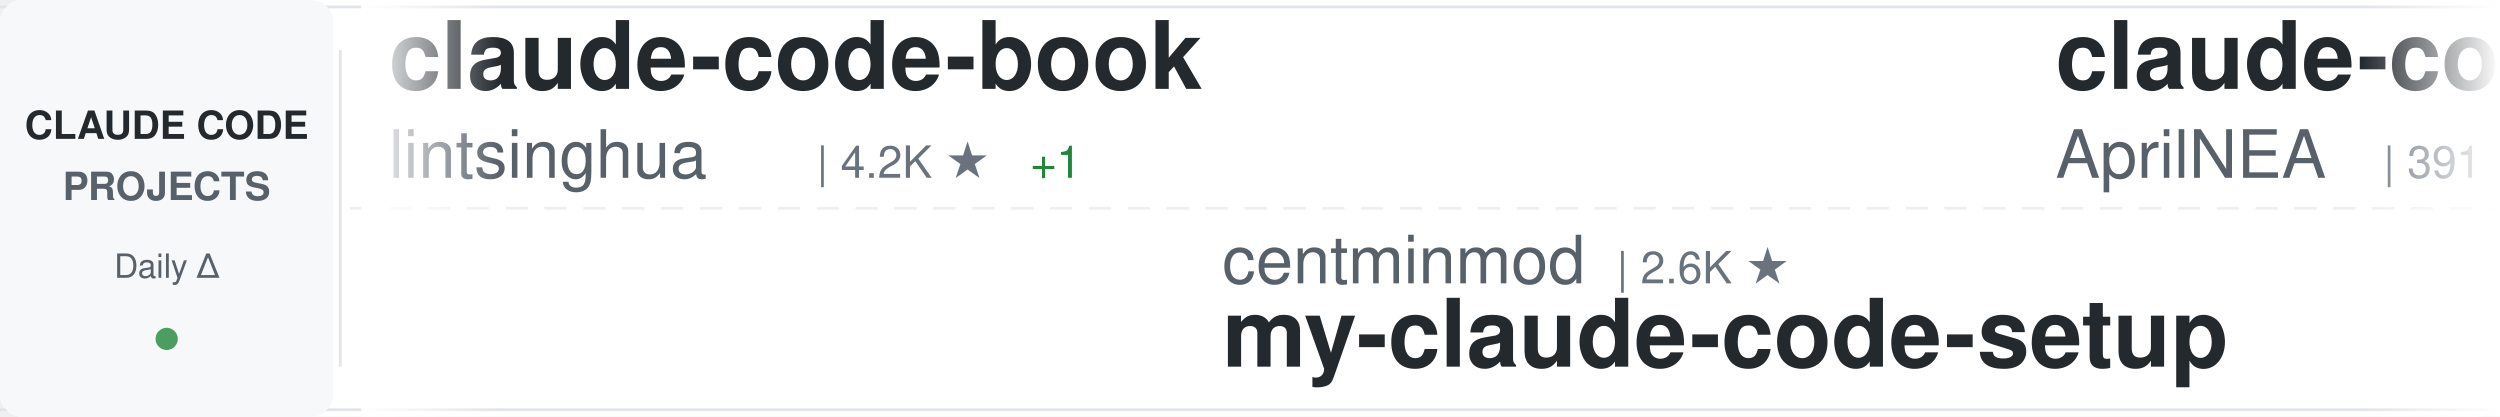
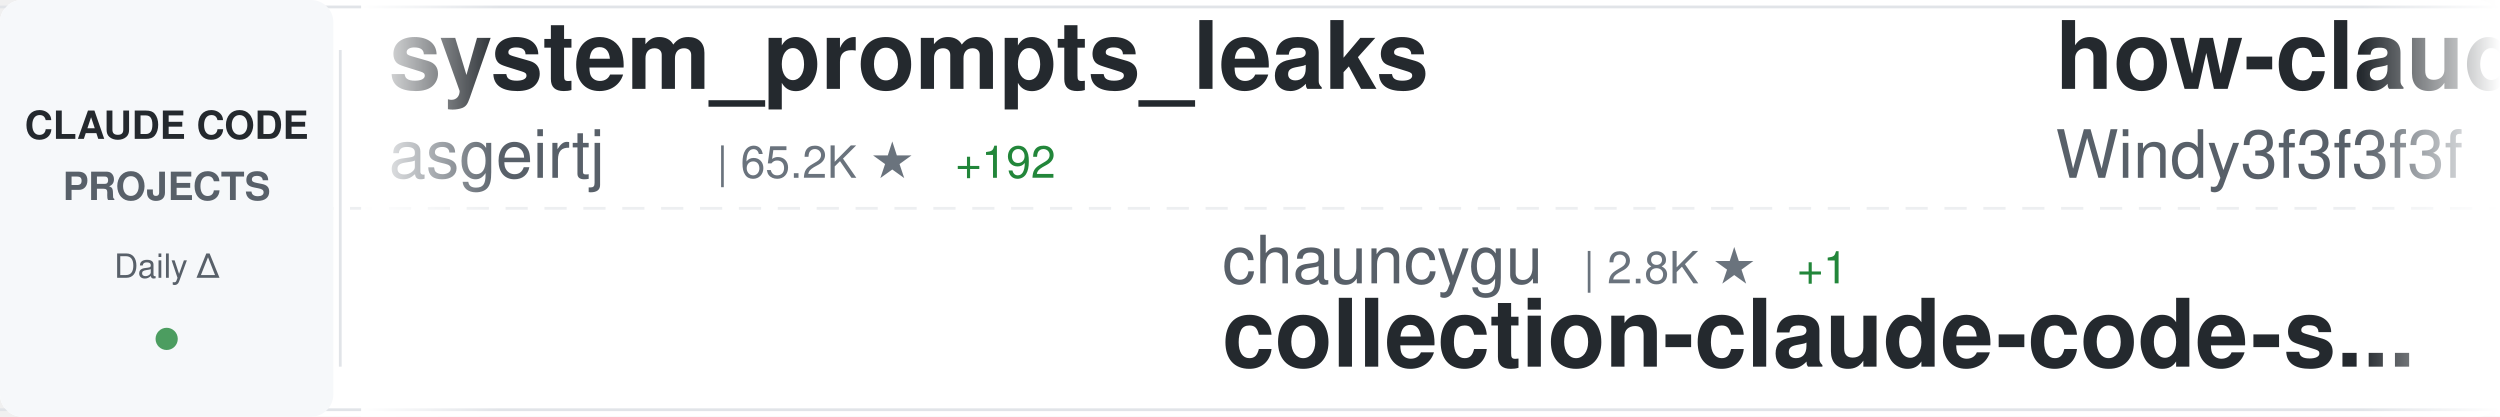
<svg xmlns="http://www.w3.org/2000/svg" width="900" height="150">
  <defs>
    <linearGradient id="awesomeLeftFade" x1="0%" y1="0%" x2="100%" y2="0%">
      <stop offset="0%" style="stop-color:#ffffff;stop-opacity:1" />
      <stop offset="100%" style="stop-color:#ffffff;stop-opacity:0" />
    </linearGradient>
    <linearGradient id="awesomeRightFade" x1="0%" y1="0%" x2="100%" y2="0%">
      <stop offset="0%" style="stop-color:#ffffff;stop-opacity:0" />
      <stop offset="100%" style="stop-color:#ffffff;stop-opacity:1" />
    </linearGradient>
  </defs>
  <rect width="900" height="150" fill="#ffffff" rx="8" />
  <rect x="0" y="2" width="900" height="1" fill="#e1e4e8" />
  <rect x="0" y="147" width="900" height="1" fill="#e1e4e8" />
  <line x1="0" y1="75" x2="900" y2="75" stroke="#e1e4e8" stroke-width="1" stroke-dasharray="8 6" opacity="0.6" />
  <rect x="0" y="0" width="120" height="150" fill="#f6f8fa" rx="8" />
  <text x="60" y="50" font-family="-apple-system, BlinkMacSystemFont, 'Segoe UI', Helvetica, Arial, sans-serif" font-size="14" font-weight="600" fill="#24292e" text-anchor="middle">CLAUDE CODE</text>
  <text x="60" y="72" font-family="-apple-system, BlinkMacSystemFont, 'Segoe UI', Helvetica, Arial, sans-serif" font-size="14" font-weight="600" fill="#586069" text-anchor="middle">PROJECTS</text>
  <text x="60" y="100" font-family="-apple-system, BlinkMacSystemFont, 'Segoe UI', Helvetica, Arial, sans-serif" font-size="12" font-weight="500" fill="#586069" text-anchor="middle">Daily Δ</text>
  <circle cx="60" cy="122" r="4" fill="#22863a" opacity="0.8" />
  <rect x="122" y="18" width="1" height="114" fill="#e1e4e8" />
  <clipPath id="awesomeTickerClip">
    <rect x="130" y="0" width="770" height="150" />
  </clipPath>
  <g clip-path="url(#awesomeTickerClip)">
    <g id="awesomeTickerItems">
      <animateTransform attributeName="transform" attributeType="XML" type="translate" from="0 0" to="-3000 0" dur="54s" repeatCount="indefinite" />
      <g transform="translate(0, 0)">
-         <text x="140" y="32" font-family="-apple-system, BlinkMacSystemFont, 'Segoe UI', Helvetica, Arial, sans-serif" font-size="34" font-weight="600" fill="#24292e">claude-code-book</text>
-         <text x="140" y="64" font-family="-apple-system, BlinkMacSystemFont, 'Segoe UI', Helvetica, Arial, sans-serif" font-size="24" font-weight="400" fill="#586069">lintsinghua</text>
-         <text x="294" y="64" font-family="-apple-system, BlinkMacSystemFont, 'Segoe UI', Helvetica, Arial, sans-serif" font-size="16" font-weight="500" fill="#6a737d">| 4.2K ★</text>
-         <text x="371" y="64" font-family="-apple-system, BlinkMacSystemFont, 'Segoe UI', Helvetica, Arial, sans-serif" font-size="16" font-weight="500" fill="#22863a"> +1</text>
+         <text x="140" y="32" font-family="-apple-system, BlinkMacSystemFont, 'Segoe UI', Helvetica, Arial, sans-serif" font-size="34" font-weight="600" fill="#24292e">system_prompts_leaks</text>
+         <text x="140" y="64" font-family="-apple-system, BlinkMacSystemFont, 'Segoe UI', Helvetica, Arial, sans-serif" font-size="24" font-weight="400" fill="#586069">asgeirtj</text>
+         <text x="258" y="64" font-family="-apple-system, BlinkMacSystemFont, 'Segoe UI', Helvetica, Arial, sans-serif" font-size="16" font-weight="500" fill="#6a737d">| 65.2K ★</text>
+         <text x="344" y="64" font-family="-apple-system, BlinkMacSystemFont, 'Segoe UI', Helvetica, Arial, sans-serif" font-size="16" font-weight="500" fill="#22863a"> +192</text>
      </g>
      <g transform="translate(300, 0)">
-         <text x="140" y="102" font-family="-apple-system, BlinkMacSystemFont, 'Segoe UI', Helvetica, Arial, sans-serif" font-size="24" font-weight="400" fill="#586069">centminmod</text>
-         <text x="282" y="102" font-family="-apple-system, BlinkMacSystemFont, 'Segoe UI', Helvetica, Arial, sans-serif" font-size="16" font-weight="500" fill="#6a737d">| 2.6K ★</text>
-         <text x="140" y="132" font-family="-apple-system, BlinkMacSystemFont, 'Segoe UI', Helvetica, Arial, sans-serif" font-size="34" font-weight="600" fill="#24292e">my-claude-code-setup</text>
+         <text x="140" y="102" font-family="-apple-system, BlinkMacSystemFont, 'Segoe UI', Helvetica, Arial, sans-serif" font-size="24" font-weight="400" fill="#586069">chauncygu</text>
+         <text x="270" y="102" font-family="-apple-system, BlinkMacSystemFont, 'Segoe UI', Helvetica, Arial, sans-serif" font-size="16" font-weight="500" fill="#6a737d">| 2.8K ★</text>
+         <text x="347" y="102" font-family="-apple-system, BlinkMacSystemFont, 'Segoe UI', Helvetica, Arial, sans-serif" font-size="16" font-weight="500" fill="#22863a"> +1</text>
+         <text x="140" y="132" font-family="-apple-system, BlinkMacSystemFont, 'Segoe UI', Helvetica, Arial, sans-serif" font-size="34" font-weight="600" fill="#24292e">collection-claude-code-s...</text>
      </g>
      <g transform="translate(600, 0)">
-         <text x="140" y="32" font-family="-apple-system, BlinkMacSystemFont, 'Segoe UI', Helvetica, Arial, sans-serif" font-size="34" font-weight="600" fill="#24292e">claude-code-source</text>
-         <text x="140" y="64" font-family="-apple-system, BlinkMacSystemFont, 'Segoe UI', Helvetica, Arial, sans-serif" font-size="24" font-weight="400" fill="#586069">AprilNEA</text>
-         <text x="258" y="64" font-family="-apple-system, BlinkMacSystemFont, 'Segoe UI', Helvetica, Arial, sans-serif" font-size="16" font-weight="500" fill="#6a737d">| 391 ★</text>
+         <text x="140" y="32" font-family="-apple-system, BlinkMacSystemFont, 'Segoe UI', Helvetica, Arial, sans-serif" font-size="34" font-weight="600" fill="#24292e">how-claude-code-works</text>
+         <text x="140" y="64" font-family="-apple-system, BlinkMacSystemFont, 'Segoe UI', Helvetica, Arial, sans-serif" font-size="24" font-weight="400" fill="#586069">Windy3f3f3f3f</text>
+         <text x="318" y="64" font-family="-apple-system, BlinkMacSystemFont, 'Segoe UI', Helvetica, Arial, sans-serif" font-size="16" font-weight="500" fill="#6a737d">| 3.6K ★</text>
+         <text x="395" y="64" font-family="-apple-system, BlinkMacSystemFont, 'Segoe UI', Helvetica, Arial, sans-serif" font-size="16" font-weight="500" fill="#22863a"> +2</text>
      </g>
      <g transform="translate(900, 0)">
-         <text x="140" y="102" font-family="-apple-system, BlinkMacSystemFont, 'Segoe UI', Helvetica, Arial, sans-serif" font-size="24" font-weight="400" fill="#586069">1rgs</text>
-         <text x="210" y="102" font-family="-apple-system, BlinkMacSystemFont, 'Segoe UI', Helvetica, Arial, sans-serif" font-size="16" font-weight="500" fill="#6a737d">| 3.7K ★</text>
-         <text x="140" y="132" font-family="-apple-system, BlinkMacSystemFont, 'Segoe UI', Helvetica, Arial, sans-serif" font-size="34" font-weight="600" fill="#24292e">claude-code-proxy</text>
+         <text x="140" y="102" font-family="-apple-system, BlinkMacSystemFont, 'Segoe UI', Helvetica, Arial, sans-serif" font-size="24" font-weight="400" fill="#586069">zebbern</text>
+         <text x="246" y="102" font-family="-apple-system, BlinkMacSystemFont, 'Segoe UI', Helvetica, Arial, sans-serif" font-size="16" font-weight="500" fill="#6a737d">| 4.6K ★</text>
+         <text x="323" y="102" font-family="-apple-system, BlinkMacSystemFont, 'Segoe UI', Helvetica, Arial, sans-serif" font-size="16" font-weight="500" fill="#22863a"> +1</text>
+         <text x="140" y="132" font-family="-apple-system, BlinkMacSystemFont, 'Segoe UI', Helvetica, Arial, sans-serif" font-size="34" font-weight="600" fill="#24292e">claude-code-guide</text>
      </g>
      <g transform="translate(1200, 0)">
-         <text x="140" y="32" font-family="-apple-system, BlinkMacSystemFont, 'Segoe UI', Helvetica, Arial, sans-serif" font-size="34" font-weight="600" fill="#24292e">claude-code-source-build</text>
-         <text x="140" y="64" font-family="-apple-system, BlinkMacSystemFont, 'Segoe UI', Helvetica, Arial, sans-serif" font-size="24" font-weight="400" fill="#586069">andrew-kramer-inno</text>
-         <text x="378" y="64" font-family="-apple-system, BlinkMacSystemFont, 'Segoe UI', Helvetica, Arial, sans-serif" font-size="16" font-weight="500" fill="#6a737d">| 596 ★</text>
-         <text x="446" y="64" font-family="-apple-system, BlinkMacSystemFont, 'Segoe UI', Helvetica, Arial, sans-serif" font-size="16" font-weight="500" fill="#22863a"> +1</text>
+         <text x="140" y="32" font-family="-apple-system, BlinkMacSystemFont, 'Segoe UI', Helvetica, Arial, sans-serif" font-size="34" font-weight="600" fill="#24292e">awesome-claude-code-suba...</text>
+         <text x="140" y="64" font-family="-apple-system, BlinkMacSystemFont, 'Segoe UI', Helvetica, Arial, sans-serif" font-size="24" font-weight="400" fill="#586069">VoltAgent</text>
+         <text x="270" y="64" font-family="-apple-system, BlinkMacSystemFont, 'Segoe UI', Helvetica, Arial, sans-serif" font-size="16" font-weight="500" fill="#6a737d">| 25.0K ★</text>
+         <text x="356" y="64" font-family="-apple-system, BlinkMacSystemFont, 'Segoe UI', Helvetica, Arial, sans-serif" font-size="16" font-weight="500" fill="#22863a"> +4</text>
      </g>
      <g transform="translate(1500, 0)">
-         <text x="140" y="102" font-family="-apple-system, BlinkMacSystemFont, 'Segoe UI', Helvetica, Arial, sans-serif" font-size="24" font-weight="400" fill="#586069">disler</text>
-         <text x="234" y="102" font-family="-apple-system, BlinkMacSystemFont, 'Segoe UI', Helvetica, Arial, sans-serif" font-size="16" font-weight="500" fill="#6a737d">| 3.9K ★</text>
-         <text x="140" y="132" font-family="-apple-system, BlinkMacSystemFont, 'Segoe UI', Helvetica, Arial, sans-serif" font-size="34" font-weight="600" fill="#24292e">claude-code-hooks-master...</text>
+         <text x="140" y="102" font-family="-apple-system, BlinkMacSystemFont, 'Segoe UI', Helvetica, Arial, sans-serif" font-size="24" font-weight="400" fill="#586069">anthropics</text>
+         <text x="282" y="102" font-family="-apple-system, BlinkMacSystemFont, 'Segoe UI', Helvetica, Arial, sans-serif" font-size="16" font-weight="500" fill="#6a737d">| 8.9K ★</text>
+         <text x="140" y="132" font-family="-apple-system, BlinkMacSystemFont, 'Segoe UI', Helvetica, Arial, sans-serif" font-size="34" font-weight="600" fill="#24292e">claude-code-action</text>
      </g>
      <g transform="translate(1800, 0)">
-         <text x="140" y="32" font-family="-apple-system, BlinkMacSystemFont, 'Segoe UI', Helvetica, Arial, sans-serif" font-size="34" font-weight="600" fill="#24292e">claude_code_src</text>
-         <text x="140" y="64" font-family="-apple-system, BlinkMacSystemFont, 'Segoe UI', Helvetica, Arial, sans-serif" font-size="24" font-weight="400" fill="#586069">ponponon</text>
-         <text x="258" y="64" font-family="-apple-system, BlinkMacSystemFont, 'Segoe UI', Helvetica, Arial, sans-serif" font-size="16" font-weight="500" fill="#6a737d">| 2.3K ★</text>
+         <text x="140" y="32" font-family="-apple-system, BlinkMacSystemFont, 'Segoe UI', Helvetica, Arial, sans-serif" font-size="34" font-weight="600" fill="#24292e">ClaudeCode-Portable</text>
+         <text x="140" y="64" font-family="-apple-system, BlinkMacSystemFont, 'Segoe UI', Helvetica, Arial, sans-serif" font-size="24" font-weight="400" fill="#586069">techjarves</text>
+         <text x="282" y="64" font-family="-apple-system, BlinkMacSystemFont, 'Segoe UI', Helvetica, Arial, sans-serif" font-size="16" font-weight="500" fill="#6a737d">| 1.4K ★</text>
+         <text x="359" y="64" font-family="-apple-system, BlinkMacSystemFont, 'Segoe UI', Helvetica, Arial, sans-serif" font-size="16" font-weight="500" fill="#22863a"> +16</text>
      </g>
      <g transform="translate(2100, 0)">
-         <text x="140" y="102" font-family="-apple-system, BlinkMacSystemFont, 'Segoe UI', Helvetica, Arial, sans-serif" font-size="24" font-weight="400" fill="#586069">musistudio</text>
-         <text x="282" y="102" font-family="-apple-system, BlinkMacSystemFont, 'Segoe UI', Helvetica, Arial, sans-serif" font-size="16" font-weight="500" fill="#6a737d">| 37.2K ★</text>
-         <text x="368" y="102" font-family="-apple-system, BlinkMacSystemFont, 'Segoe UI', Helvetica, Arial, sans-serif" font-size="16" font-weight="500" fill="#22863a"> +5</text>
-         <text x="140" y="132" font-family="-apple-system, BlinkMacSystemFont, 'Segoe UI', Helvetica, Arial, sans-serif" font-size="34" font-weight="600" fill="#24292e">claude-code-router</text>
+         <text x="140" y="102" font-family="-apple-system, BlinkMacSystemFont, 'Segoe UI', Helvetica, Arial, sans-serif" font-size="24" font-weight="400" fill="#586069">hangsman</text>
+         <text x="258" y="102" font-family="-apple-system, BlinkMacSystemFont, 'Segoe UI', Helvetica, Arial, sans-serif" font-size="16" font-weight="500" fill="#6a737d">| 794 ★</text>
+         <text x="140" y="132" font-family="-apple-system, BlinkMacSystemFont, 'Segoe UI', Helvetica, Arial, sans-serif" font-size="34" font-weight="600" fill="#24292e">claude-code-source</text>
      </g>
      <g transform="translate(2400, 0)">
-         <text x="140" y="32" font-family="-apple-system, BlinkMacSystemFont, 'Segoe UI', Helvetica, Arial, sans-serif" font-size="34" font-weight="600" fill="#24292e">claude-code-proxy</text>
-         <text x="140" y="64" font-family="-apple-system, BlinkMacSystemFont, 'Segoe UI', Helvetica, Arial, sans-serif" font-size="24" font-weight="400" fill="#586069">fuergaosi233</text>
-         <text x="306" y="64" font-family="-apple-system, BlinkMacSystemFont, 'Segoe UI', Helvetica, Arial, sans-serif" font-size="16" font-weight="500" fill="#6a737d">| 2.8K ★</text>
+         <text x="140" y="32" font-family="-apple-system, BlinkMacSystemFont, 'Segoe UI', Helvetica, Arial, sans-serif" font-size="34" font-weight="600" fill="#24292e">claude-code-rust</text>
+         <text x="140" y="64" font-family="-apple-system, BlinkMacSystemFont, 'Segoe UI', Helvetica, Arial, sans-serif" font-size="24" font-weight="400" fill="#586069">lorryjovens-hub</text>
+         <text x="342" y="64" font-family="-apple-system, BlinkMacSystemFont, 'Segoe UI', Helvetica, Arial, sans-serif" font-size="16" font-weight="500" fill="#6a737d">| 1.7K ★</text>
      </g>
      <g transform="translate(2700, 0)">
-         <text x="140" y="102" font-family="-apple-system, BlinkMacSystemFont, 'Segoe UI', Helvetica, Arial, sans-serif" font-size="24" font-weight="400" fill="#586069">Yuyz0112</text>
-         <text x="258" y="102" font-family="-apple-system, BlinkMacSystemFont, 'Segoe UI', Helvetica, Arial, sans-serif" font-size="16" font-weight="500" fill="#6a737d">| 2.4K ★</text>
-         <text x="140" y="132" font-family="-apple-system, BlinkMacSystemFont, 'Segoe UI', Helvetica, Arial, sans-serif" font-size="34" font-weight="600" fill="#24292e">claude-code-reverse</text>
+         <text x="140" y="102" font-family="-apple-system, BlinkMacSystemFont, 'Segoe UI', Helvetica, Arial, sans-serif" font-size="24" font-weight="400" fill="#586069">affaan-m</text>
+         <text x="258" y="102" font-family="-apple-system, BlinkMacSystemFont, 'Segoe UI', Helvetica, Arial, sans-serif" font-size="16" font-weight="500" fill="#6a737d">| 256.9K ★</text>
+         <text x="353" y="102" font-family="-apple-system, BlinkMacSystemFont, 'Segoe UI', Helvetica, Arial, sans-serif" font-size="16" font-weight="500" fill="#22863a"> +117</text>
+         <text x="140" y="132" font-family="-apple-system, BlinkMacSystemFont, 'Segoe UI', Helvetica, Arial, sans-serif" font-size="34" font-weight="600" fill="#24292e">ECC</text>
      </g>
      <g transform="translate(3000, 0)">
-         <text x="140" y="32" font-family="-apple-system, BlinkMacSystemFont, 'Segoe UI', Helvetica, Arial, sans-serif" font-size="34" font-weight="600" fill="#24292e">claude-code-book</text>
-         <text x="140" y="64" font-family="-apple-system, BlinkMacSystemFont, 'Segoe UI', Helvetica, Arial, sans-serif" font-size="24" font-weight="400" fill="#586069">lintsinghua</text>
-         <text x="294" y="64" font-family="-apple-system, BlinkMacSystemFont, 'Segoe UI', Helvetica, Arial, sans-serif" font-size="16" font-weight="500" fill="#6a737d">| 4.2K ★</text>
-         <text x="371" y="64" font-family="-apple-system, BlinkMacSystemFont, 'Segoe UI', Helvetica, Arial, sans-serif" font-size="16" font-weight="500" fill="#22863a"> +1</text>
+         <text x="140" y="32" font-family="-apple-system, BlinkMacSystemFont, 'Segoe UI', Helvetica, Arial, sans-serif" font-size="34" font-weight="600" fill="#24292e">system_prompts_leaks</text>
+         <text x="140" y="64" font-family="-apple-system, BlinkMacSystemFont, 'Segoe UI', Helvetica, Arial, sans-serif" font-size="24" font-weight="400" fill="#586069">asgeirtj</text>
+         <text x="258" y="64" font-family="-apple-system, BlinkMacSystemFont, 'Segoe UI', Helvetica, Arial, sans-serif" font-size="16" font-weight="500" fill="#6a737d">| 65.2K ★</text>
+         <text x="344" y="64" font-family="-apple-system, BlinkMacSystemFont, 'Segoe UI', Helvetica, Arial, sans-serif" font-size="16" font-weight="500" fill="#22863a"> +192</text>
      </g>
      <g transform="translate(3300, 0)">
-         <text x="140" y="102" font-family="-apple-system, BlinkMacSystemFont, 'Segoe UI', Helvetica, Arial, sans-serif" font-size="24" font-weight="400" fill="#586069">centminmod</text>
-         <text x="282" y="102" font-family="-apple-system, BlinkMacSystemFont, 'Segoe UI', Helvetica, Arial, sans-serif" font-size="16" font-weight="500" fill="#6a737d">| 2.6K ★</text>
-         <text x="140" y="132" font-family="-apple-system, BlinkMacSystemFont, 'Segoe UI', Helvetica, Arial, sans-serif" font-size="34" font-weight="600" fill="#24292e">my-claude-code-setup</text>
+         <text x="140" y="102" font-family="-apple-system, BlinkMacSystemFont, 'Segoe UI', Helvetica, Arial, sans-serif" font-size="24" font-weight="400" fill="#586069">chauncygu</text>
+         <text x="270" y="102" font-family="-apple-system, BlinkMacSystemFont, 'Segoe UI', Helvetica, Arial, sans-serif" font-size="16" font-weight="500" fill="#6a737d">| 2.8K ★</text>
+         <text x="347" y="102" font-family="-apple-system, BlinkMacSystemFont, 'Segoe UI', Helvetica, Arial, sans-serif" font-size="16" font-weight="500" fill="#22863a"> +1</text>
+         <text x="140" y="132" font-family="-apple-system, BlinkMacSystemFont, 'Segoe UI', Helvetica, Arial, sans-serif" font-size="34" font-weight="600" fill="#24292e">collection-claude-code-s...</text>
      </g>
      <g transform="translate(3600, 0)">
-         <text x="140" y="32" font-family="-apple-system, BlinkMacSystemFont, 'Segoe UI', Helvetica, Arial, sans-serif" font-size="34" font-weight="600" fill="#24292e">claude-code-source</text>
-         <text x="140" y="64" font-family="-apple-system, BlinkMacSystemFont, 'Segoe UI', Helvetica, Arial, sans-serif" font-size="24" font-weight="400" fill="#586069">AprilNEA</text>
-         <text x="258" y="64" font-family="-apple-system, BlinkMacSystemFont, 'Segoe UI', Helvetica, Arial, sans-serif" font-size="16" font-weight="500" fill="#6a737d">| 391 ★</text>
+         <text x="140" y="32" font-family="-apple-system, BlinkMacSystemFont, 'Segoe UI', Helvetica, Arial, sans-serif" font-size="34" font-weight="600" fill="#24292e">how-claude-code-works</text>
+         <text x="140" y="64" font-family="-apple-system, BlinkMacSystemFont, 'Segoe UI', Helvetica, Arial, sans-serif" font-size="24" font-weight="400" fill="#586069">Windy3f3f3f3f</text>
+         <text x="318" y="64" font-family="-apple-system, BlinkMacSystemFont, 'Segoe UI', Helvetica, Arial, sans-serif" font-size="16" font-weight="500" fill="#6a737d">| 3.6K ★</text>
+         <text x="395" y="64" font-family="-apple-system, BlinkMacSystemFont, 'Segoe UI', Helvetica, Arial, sans-serif" font-size="16" font-weight="500" fill="#22863a"> +2</text>
      </g>
      <g transform="translate(3900, 0)">
-         <text x="140" y="102" font-family="-apple-system, BlinkMacSystemFont, 'Segoe UI', Helvetica, Arial, sans-serif" font-size="24" font-weight="400" fill="#586069">1rgs</text>
-         <text x="210" y="102" font-family="-apple-system, BlinkMacSystemFont, 'Segoe UI', Helvetica, Arial, sans-serif" font-size="16" font-weight="500" fill="#6a737d">| 3.7K ★</text>
-         <text x="140" y="132" font-family="-apple-system, BlinkMacSystemFont, 'Segoe UI', Helvetica, Arial, sans-serif" font-size="34" font-weight="600" fill="#24292e">claude-code-proxy</text>
+         <text x="140" y="102" font-family="-apple-system, BlinkMacSystemFont, 'Segoe UI', Helvetica, Arial, sans-serif" font-size="24" font-weight="400" fill="#586069">zebbern</text>
+         <text x="246" y="102" font-family="-apple-system, BlinkMacSystemFont, 'Segoe UI', Helvetica, Arial, sans-serif" font-size="16" font-weight="500" fill="#6a737d">| 4.6K ★</text>
+         <text x="323" y="102" font-family="-apple-system, BlinkMacSystemFont, 'Segoe UI', Helvetica, Arial, sans-serif" font-size="16" font-weight="500" fill="#22863a"> +1</text>
+         <text x="140" y="132" font-family="-apple-system, BlinkMacSystemFont, 'Segoe UI', Helvetica, Arial, sans-serif" font-size="34" font-weight="600" fill="#24292e">claude-code-guide</text>
      </g>
    </g>
  </g>
  <rect x="130" y="0" width="50" height="150" fill="url(#awesomeLeftFade)" />
  <rect x="850" y="0" width="50" height="150" fill="url(#awesomeRightFade)" />
</svg>
